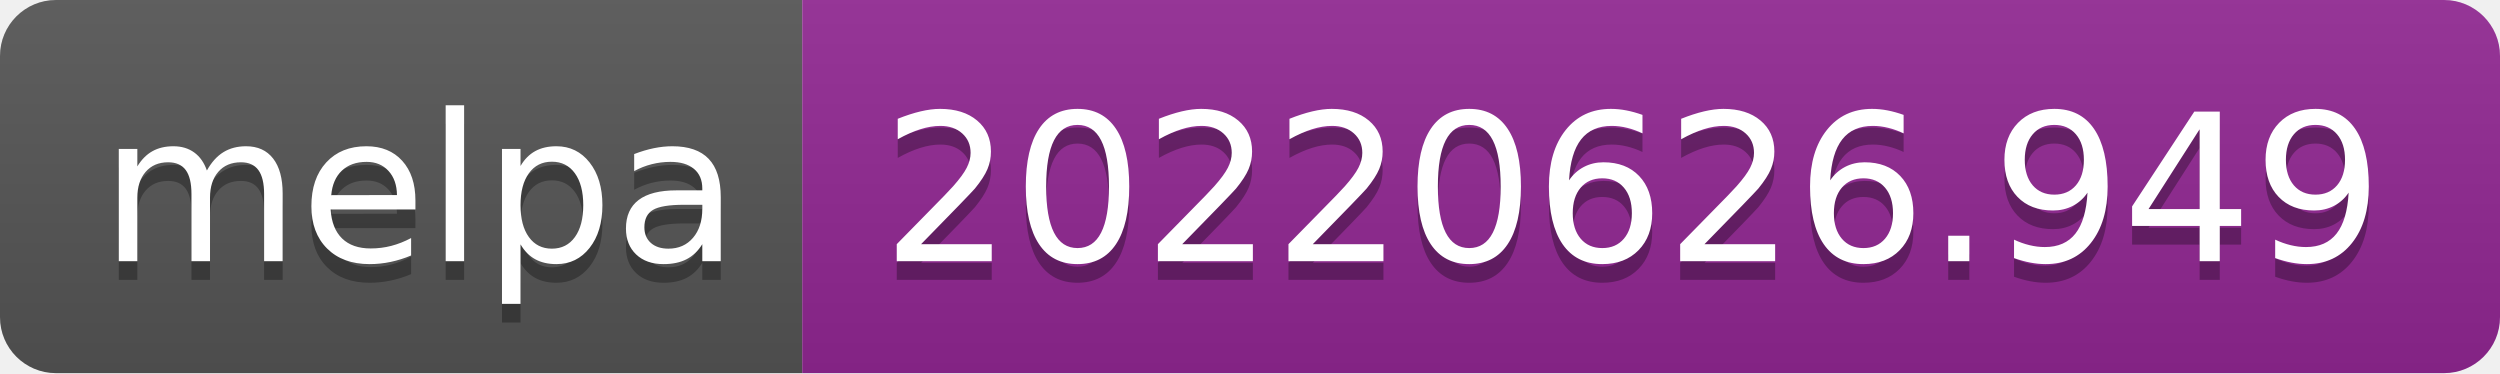
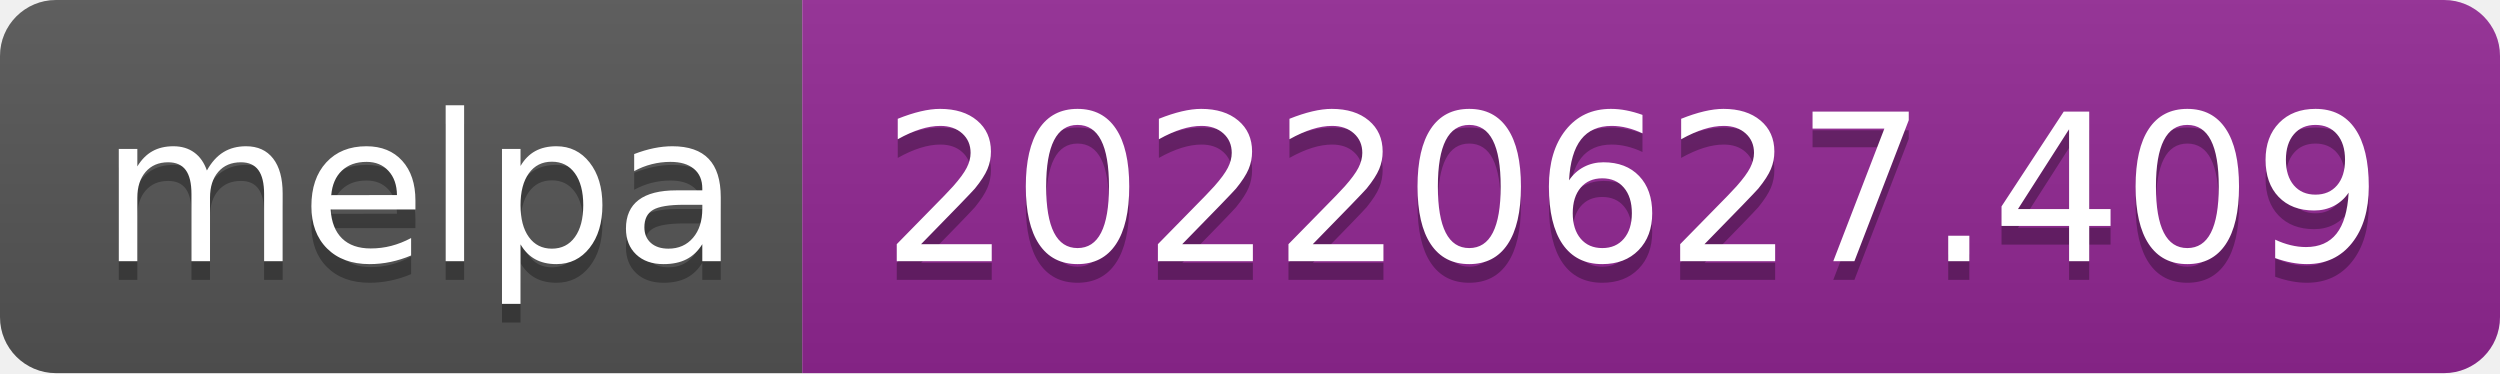
- <svg xmlns="http://www.w3.org/2000/svg" width="134" height="20" role="img" aria-label="melpa: 20220626.949">
+ <svg xmlns="http://www.w3.org/2000/svg" width="134" height="20" role="img" aria-label="melpa: 20220627.409">
  <linearGradient id="s" x2="0" y2="100%">
    <stop offset="0" stop-color="#bbb" stop-opacity=".1" />
    <stop offset="1" stop-opacity=".1" />
  </linearGradient>
  <clipPath id="r">
    <rect width="134" height="20" rx="3" fill="#fff" />
  </clipPath>
  <g clip-path="url(#r)">
    <rect width="43" height="20" fill="#555" />
    <rect x="43" width="91" height="20" fill="#922793" />
    <rect width="134" height="20" fill="url(#s)" />
  </g>
  <g fill="#fff" text-anchor="middle" font-family="Verdana,Geneva,DejaVu Sans,sans-serif" text-rendering="geometricPrecision" font-size="110">
    <text aria-hidden="true" x="225" y="150" fill="#010101" fill-opacity=".3" transform="scale(.1)" textLength="330">melpa</text>
    <text x="225" y="140" transform="scale(.1)" fill="#fff" textLength="330">melpa</text>
-     <text aria-hidden="true" x="875" y="150" fill="#010101" fill-opacity=".3" transform="scale(.1)" textLength="810">20220626.949</text>
-     <text x="875" y="140" transform="scale(.1)" fill="#fff" textLength="810">20220626.949</text>
+     <text aria-hidden="true" x="875" y="150" fill="#010101" fill-opacity=".3" transform="scale(.1)" textLength="810">20220627.409</text>
+     <text x="875" y="140" transform="scale(.1)" fill="#fff" textLength="810">20220627.409</text>
  </g>
</svg>
